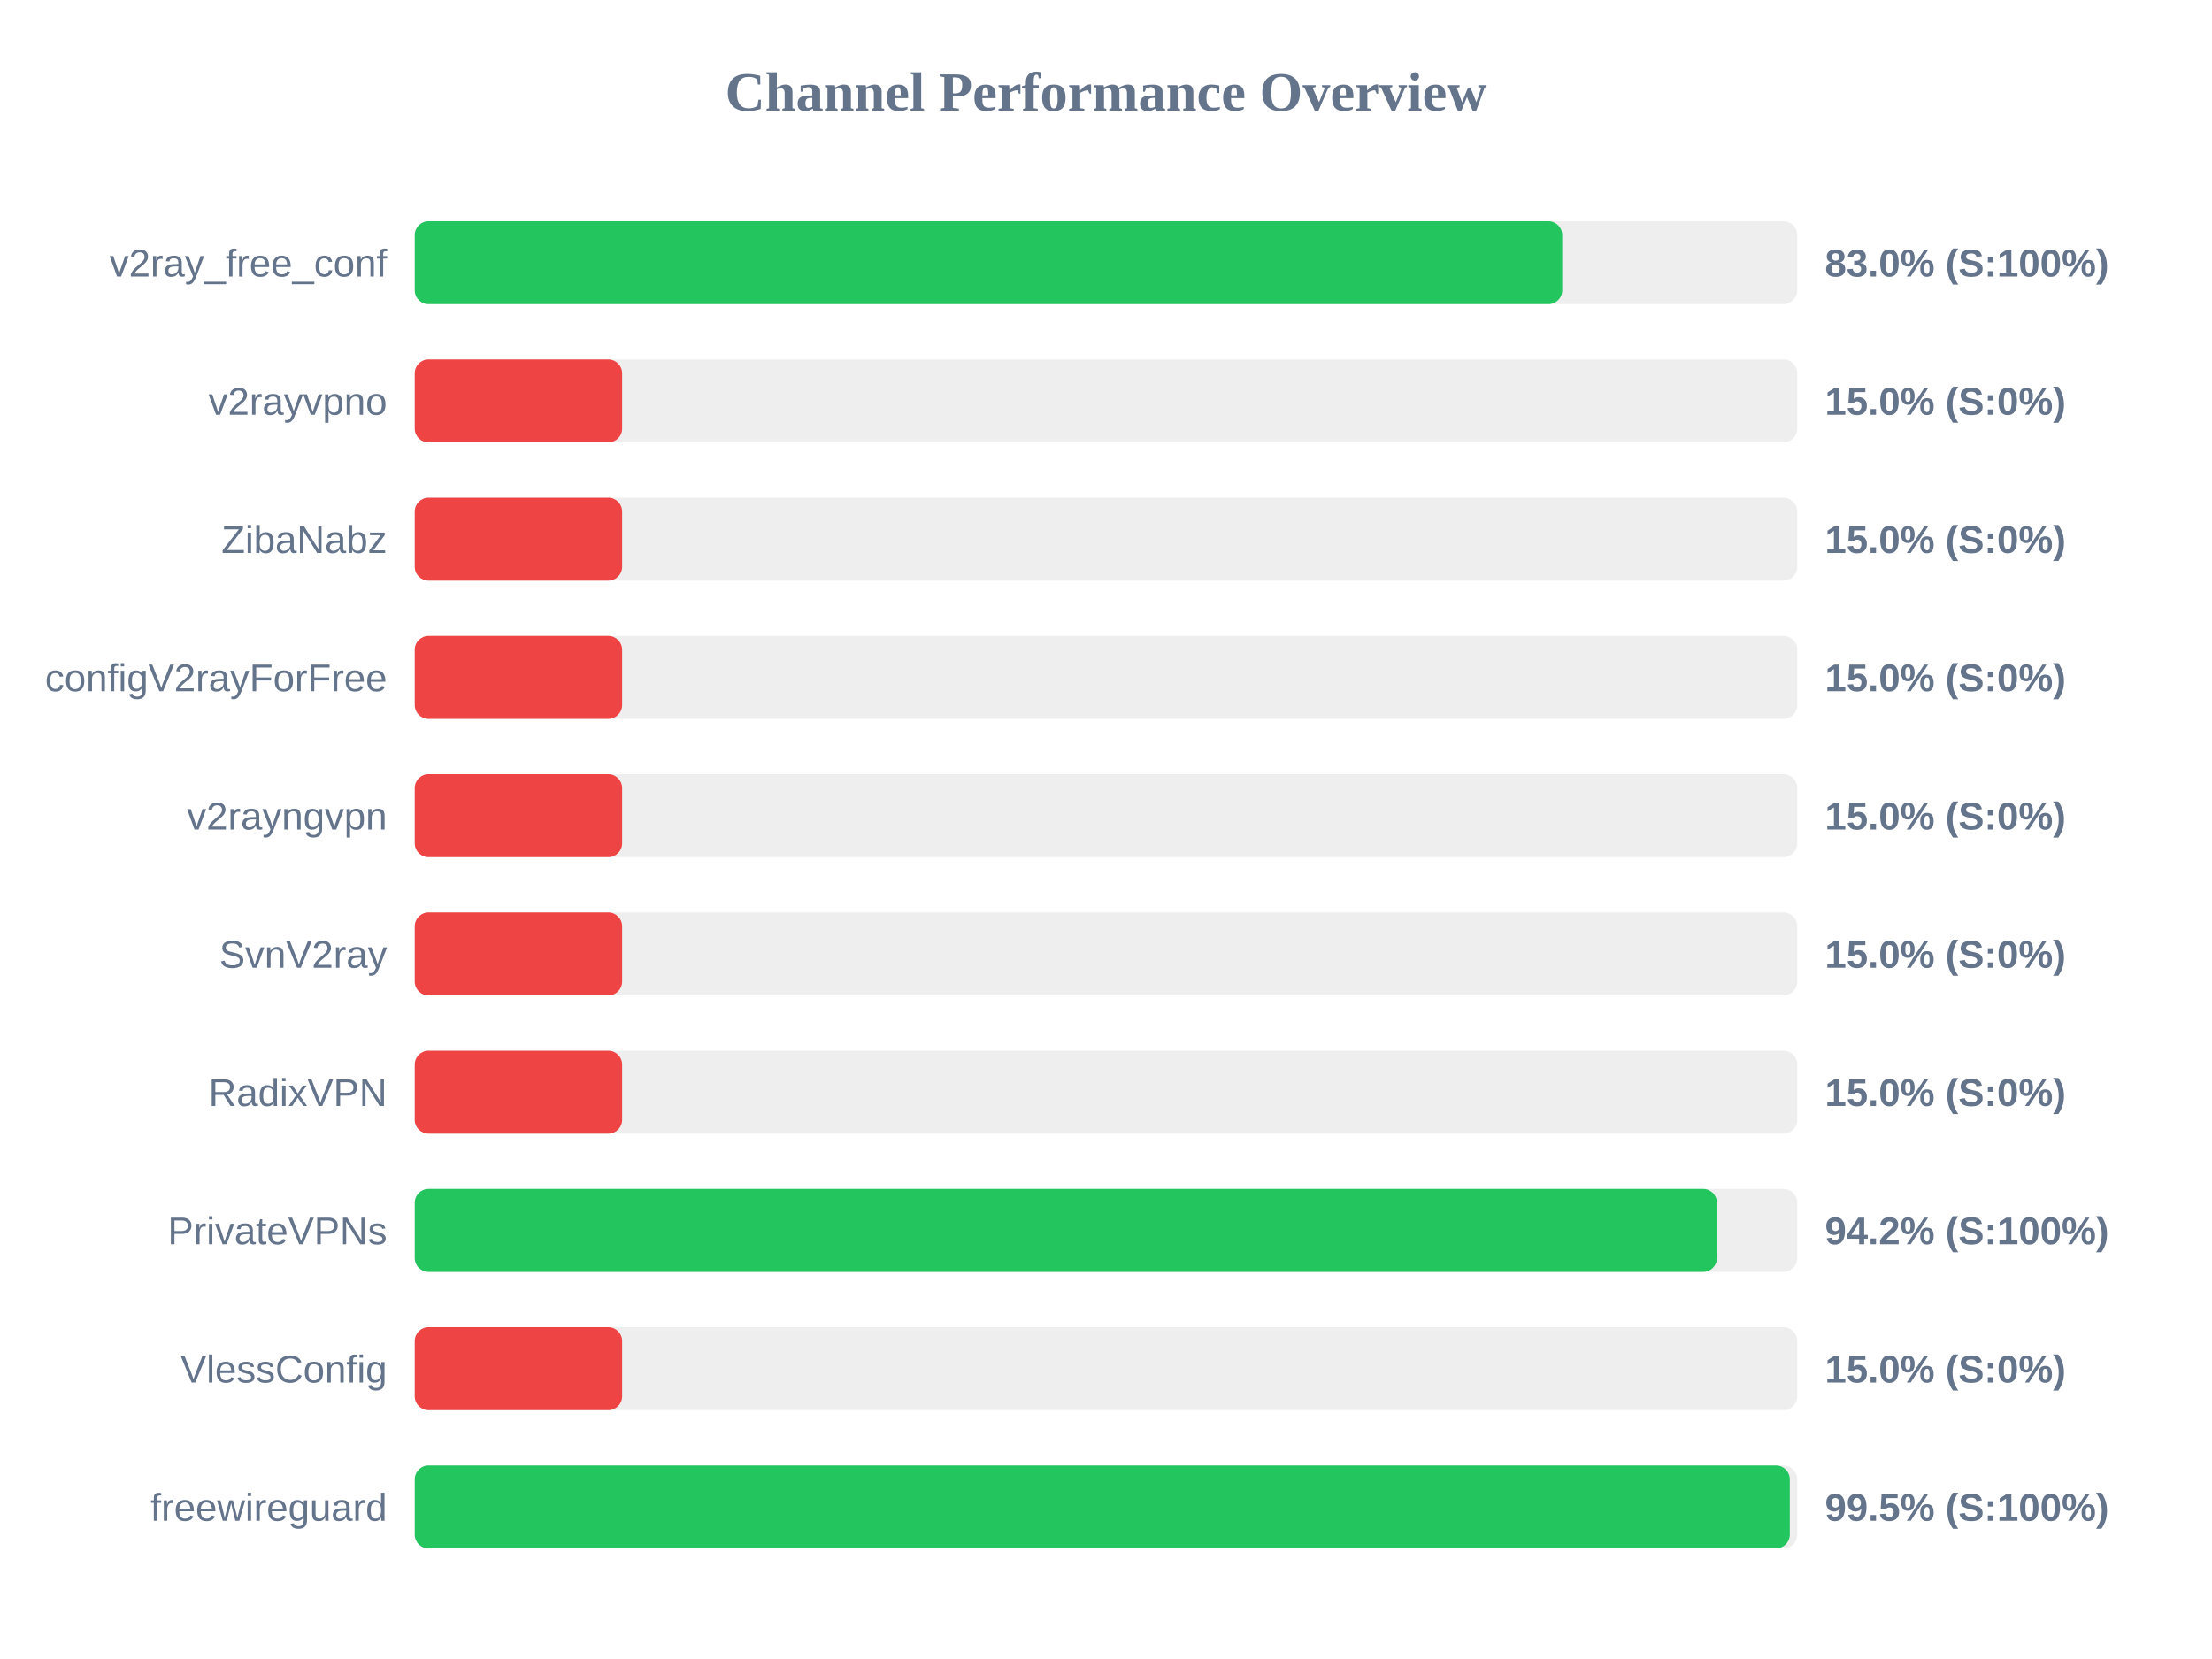
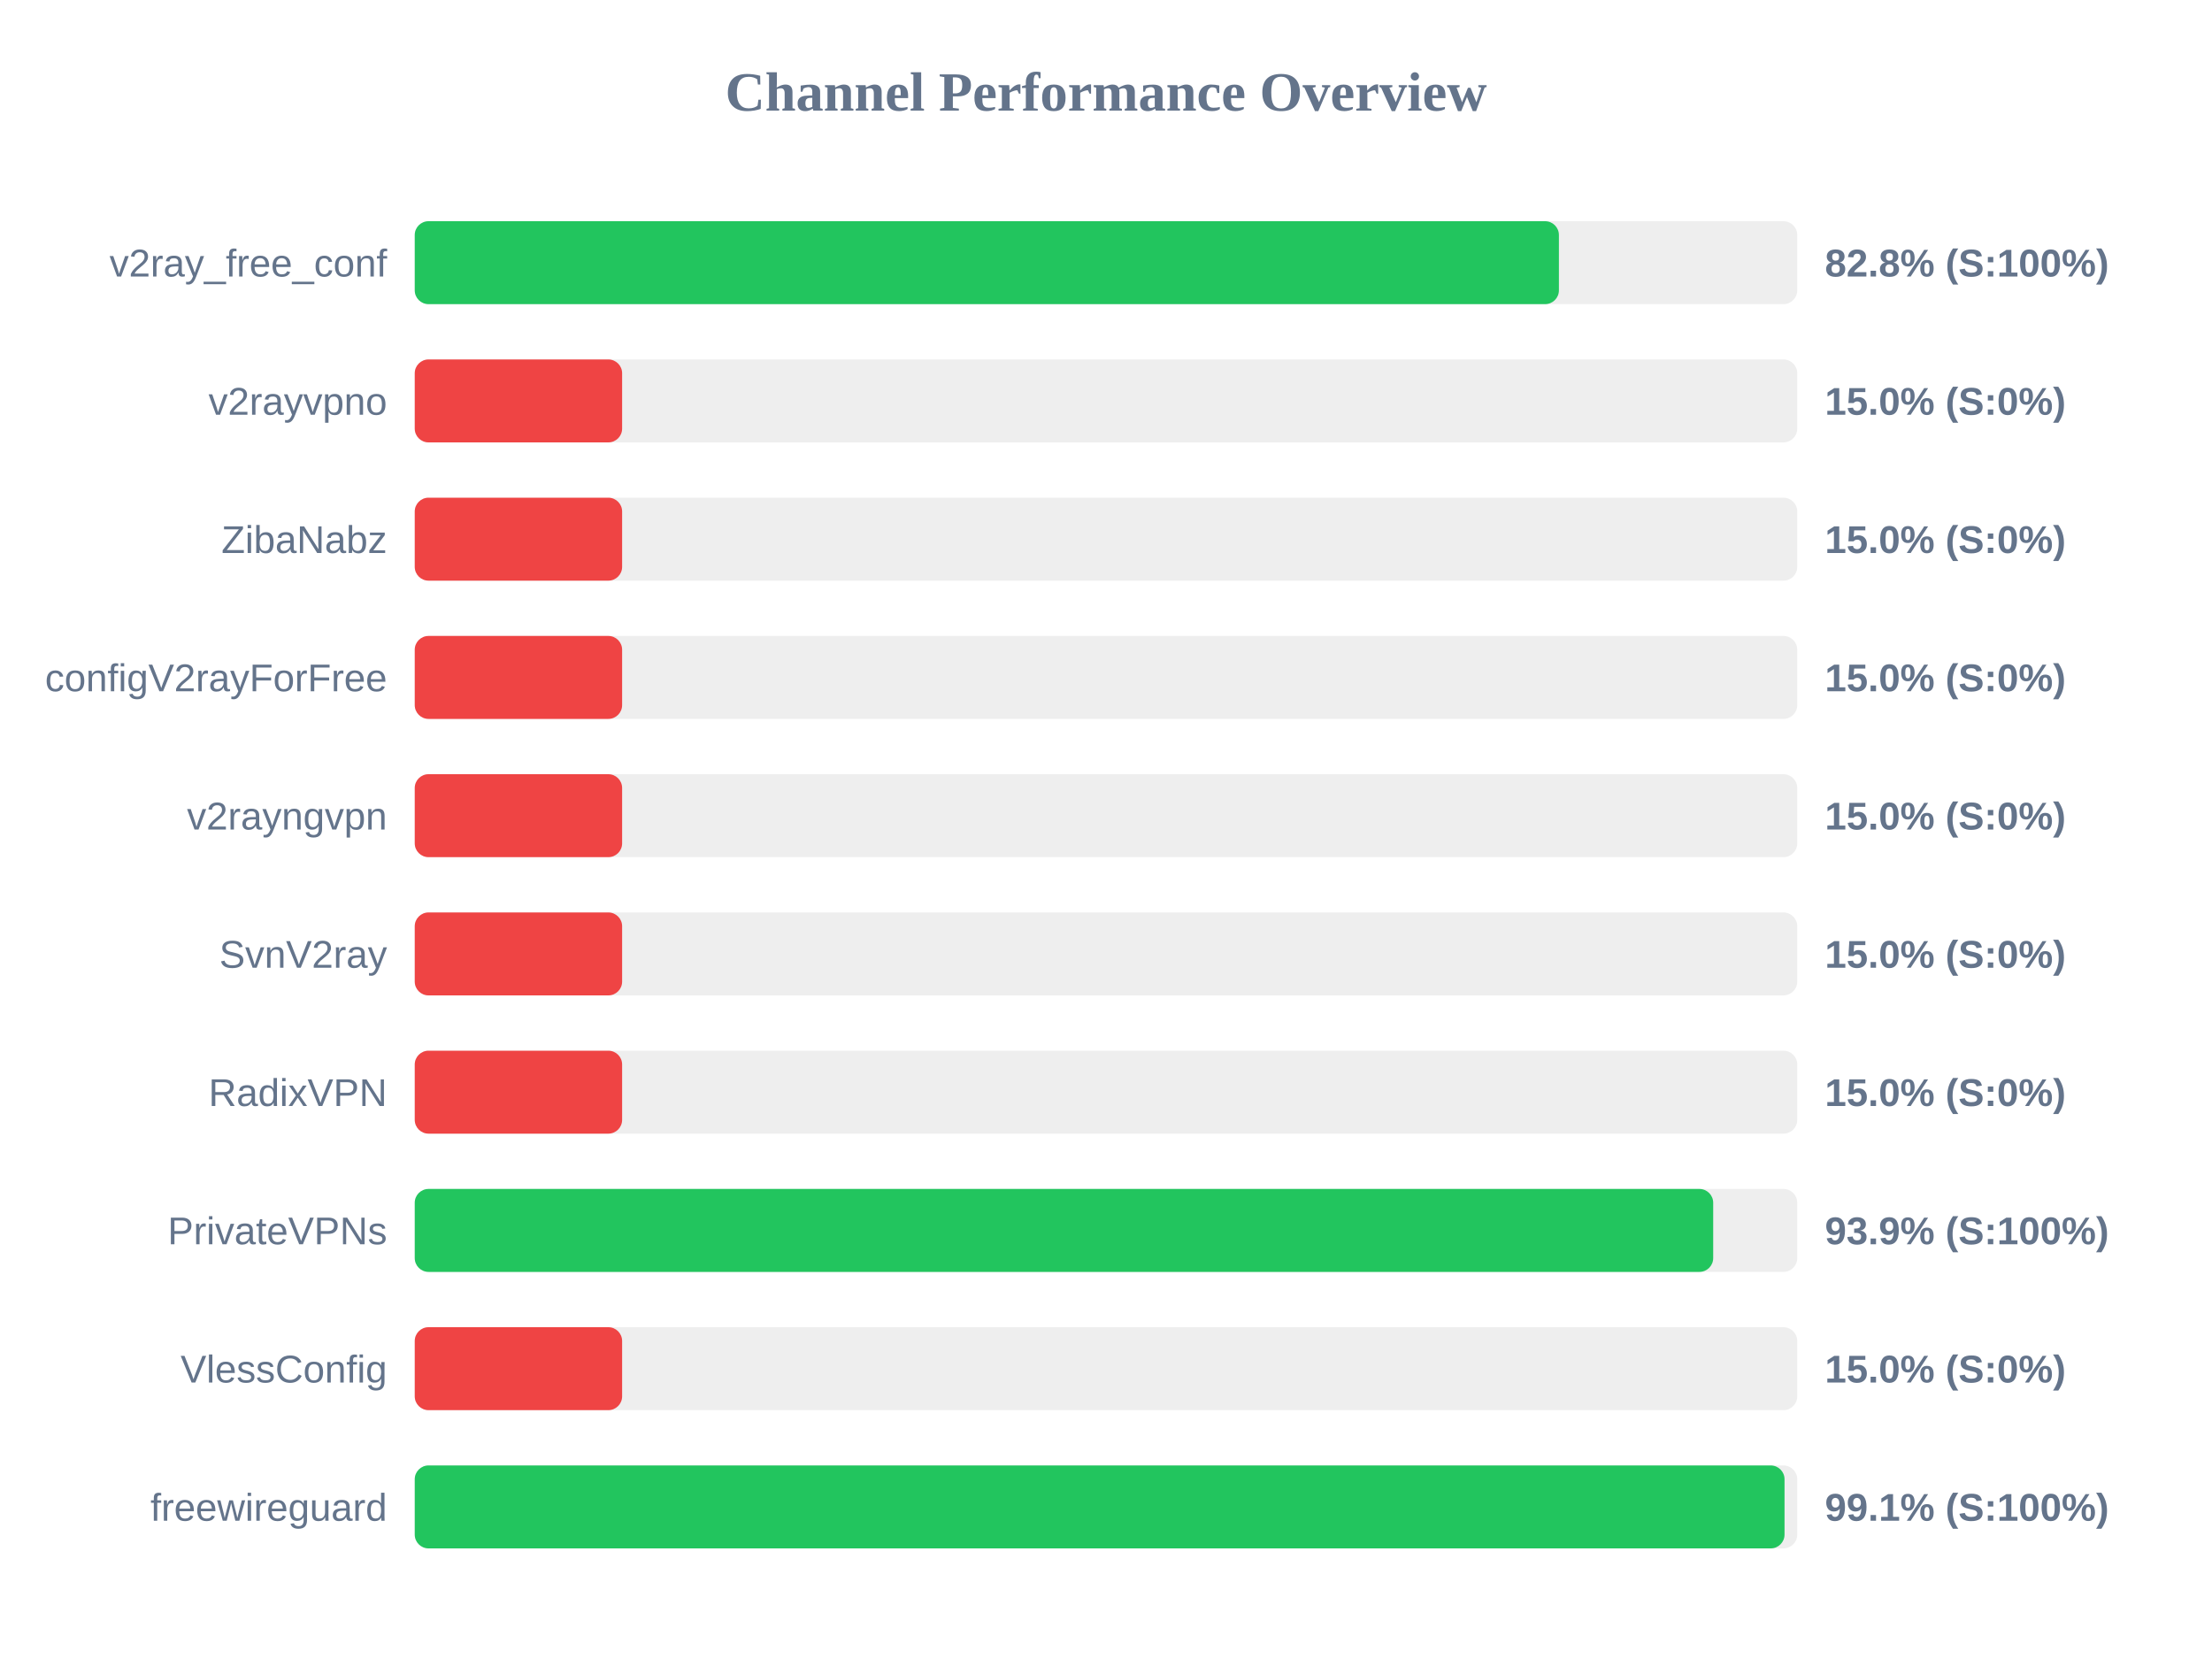
<svg xmlns="http://www.w3.org/2000/svg" width="800" height="600" version="1.1">
  <style>
        .row { font: 14px Arial; fill: #64748b; }
        .score { font: bold 14px Arial; fill: #64748b; }
    </style>
  <text x="400" y="40" text-anchor="middle" font-size="20px" font-weight="bold" fill="#64748b">Channel Performance Overview</text>
  <rect x="150" y="80" width="500" height="30" fill="#eee" rx="5" />
-   <rect x="150" y="80" width="415.0" height="30" fill="#22c55e" rx="5" />
+   <rect x="150" y="80" width="413.8" height="30" fill="#22c55e" rx="5" />
  <text x="140" y="100" text-anchor="end" class="row">v2ray_free_conf</text>
-   <text x="660" y="100" text-anchor="start" class="score">83.0% (S:100%)</text>
+   <text x="660" y="100" text-anchor="start" class="score">82.8% (S:100%)</text>
  <rect x="150" y="130" width="500" height="30" fill="#eee" rx="5" />
  <rect x="150" y="130" width="75.0" height="30" fill="#ef4444" rx="5" />
  <text x="140" y="150" text-anchor="end" class="row">v2rayvpno</text>
  <text x="660" y="150" text-anchor="start" class="score">15.0% (S:0%)</text>
  <rect x="150" y="180" width="500" height="30" fill="#eee" rx="5" />
  <rect x="150" y="180" width="75.0" height="30" fill="#ef4444" rx="5" />
  <text x="140" y="200" text-anchor="end" class="row">ZibaNabz</text>
  <text x="660" y="200" text-anchor="start" class="score">15.0% (S:0%)</text>
  <rect x="150" y="230" width="500" height="30" fill="#eee" rx="5" />
  <rect x="150" y="230" width="75.0" height="30" fill="#ef4444" rx="5" />
  <text x="140" y="250" text-anchor="end" class="row">configV2rayForFree</text>
  <text x="660" y="250" text-anchor="start" class="score">15.0% (S:0%)</text>
  <rect x="150" y="280" width="500" height="30" fill="#eee" rx="5" />
  <rect x="150" y="280" width="75.0" height="30" fill="#ef4444" rx="5" />
  <text x="140" y="300" text-anchor="end" class="row">v2rayngvpn</text>
  <text x="660" y="300" text-anchor="start" class="score">15.0% (S:0%)</text>
  <rect x="150" y="330" width="500" height="30" fill="#eee" rx="5" />
  <rect x="150" y="330" width="75.0" height="30" fill="#ef4444" rx="5" />
  <text x="140" y="350" text-anchor="end" class="row">SvnV2ray</text>
  <text x="660" y="350" text-anchor="start" class="score">15.0% (S:0%)</text>
  <rect x="150" y="380" width="500" height="30" fill="#eee" rx="5" />
  <rect x="150" y="380" width="75.0" height="30" fill="#ef4444" rx="5" />
  <text x="140" y="400" text-anchor="end" class="row">RadixVPN</text>
  <text x="660" y="400" text-anchor="start" class="score">15.0% (S:0%)</text>
  <rect x="150" y="430" width="500" height="30" fill="#eee" rx="5" />
-   <rect x="150" y="430" width="470.95" height="30" fill="#22c55e" rx="5" />
+   <rect x="150" y="430" width="469.6" height="30" fill="#22c55e" rx="5" />
  <text x="140" y="450" text-anchor="end" class="row">PrivateVPNs</text>
-   <text x="660" y="450" text-anchor="start" class="score">94.2% (S:100%)</text>
+   <text x="660" y="450" text-anchor="start" class="score">93.9% (S:100%)</text>
  <rect x="150" y="480" width="500" height="30" fill="#eee" rx="5" />
  <rect x="150" y="480" width="75.0" height="30" fill="#ef4444" rx="5" />
  <text x="140" y="500" text-anchor="end" class="row">VlessConfig</text>
  <text x="660" y="500" text-anchor="start" class="score">15.0% (S:0%)</text>
  <rect x="150" y="530" width="500" height="30" fill="#eee" rx="5" />
-   <rect x="150" y="530" width="497.3" height="30" fill="#22c55e" rx="5" />
+   <rect x="150" y="530" width="495.4" height="30" fill="#22c55e" rx="5" />
  <text x="140" y="550" text-anchor="end" class="row">freewireguard</text>
-   <text x="660" y="550" text-anchor="start" class="score">99.5% (S:100%)</text>
+   <text x="660" y="550" text-anchor="start" class="score">99.1% (S:100%)</text>
</svg>
